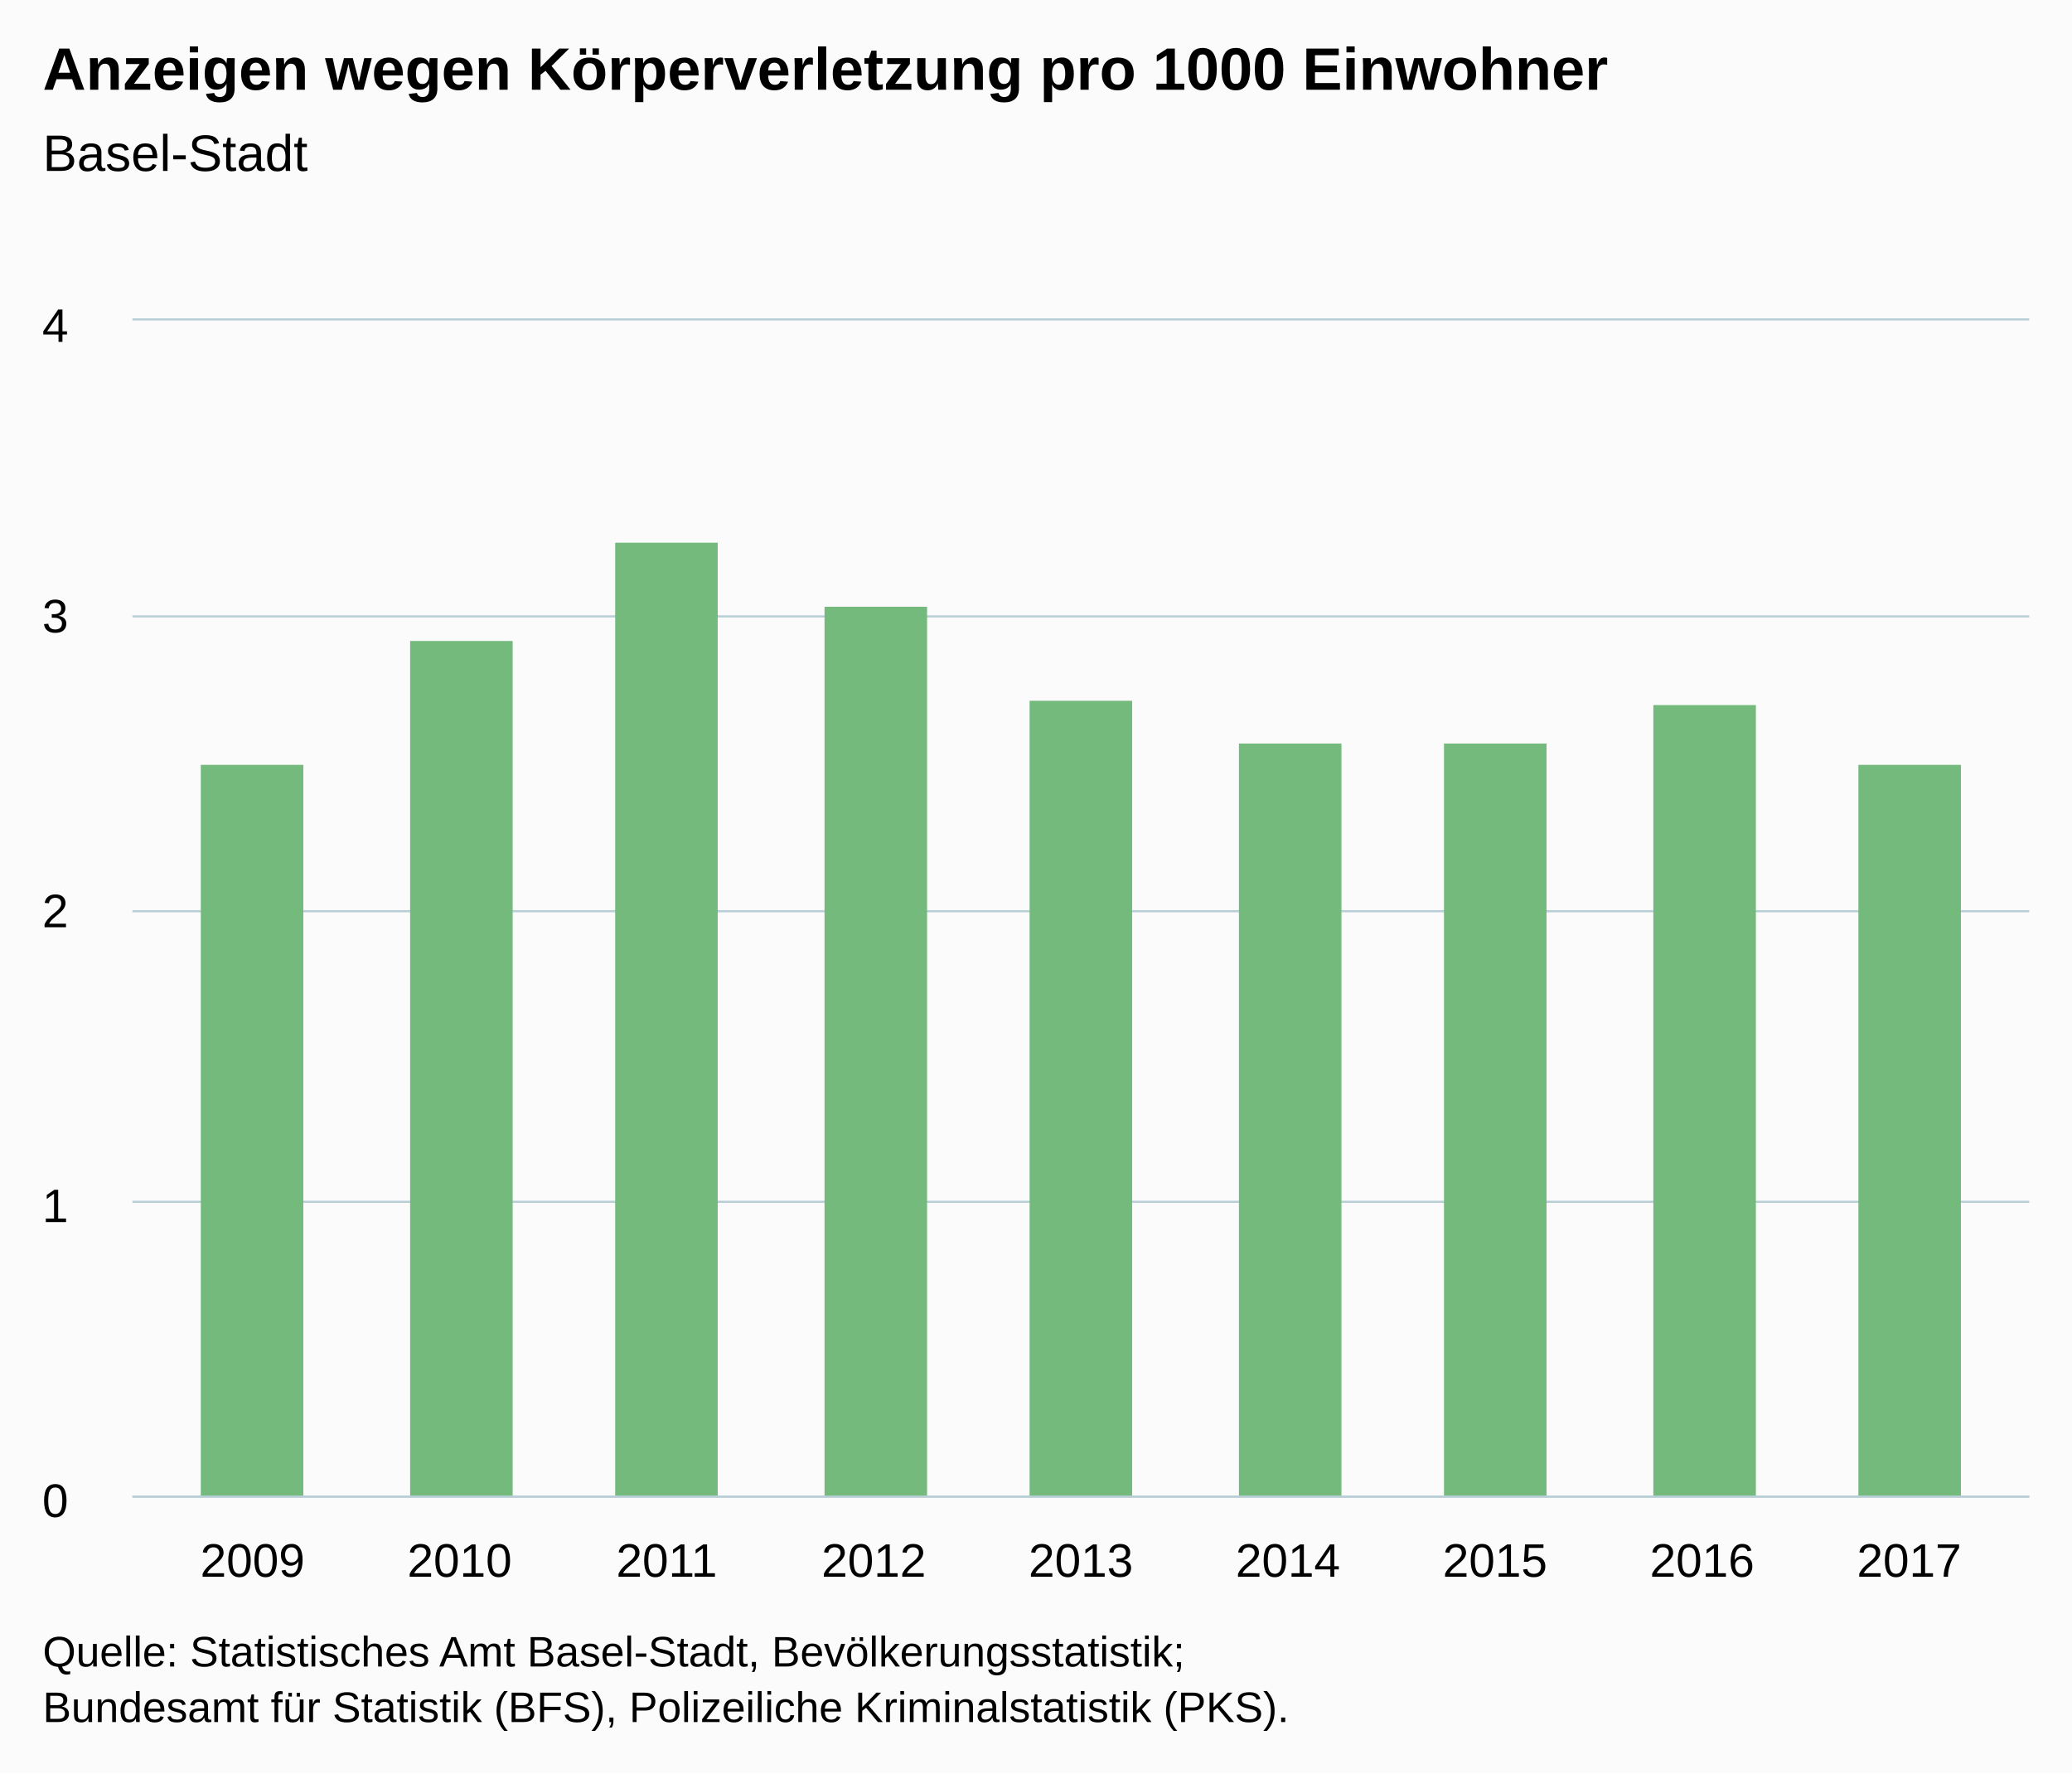
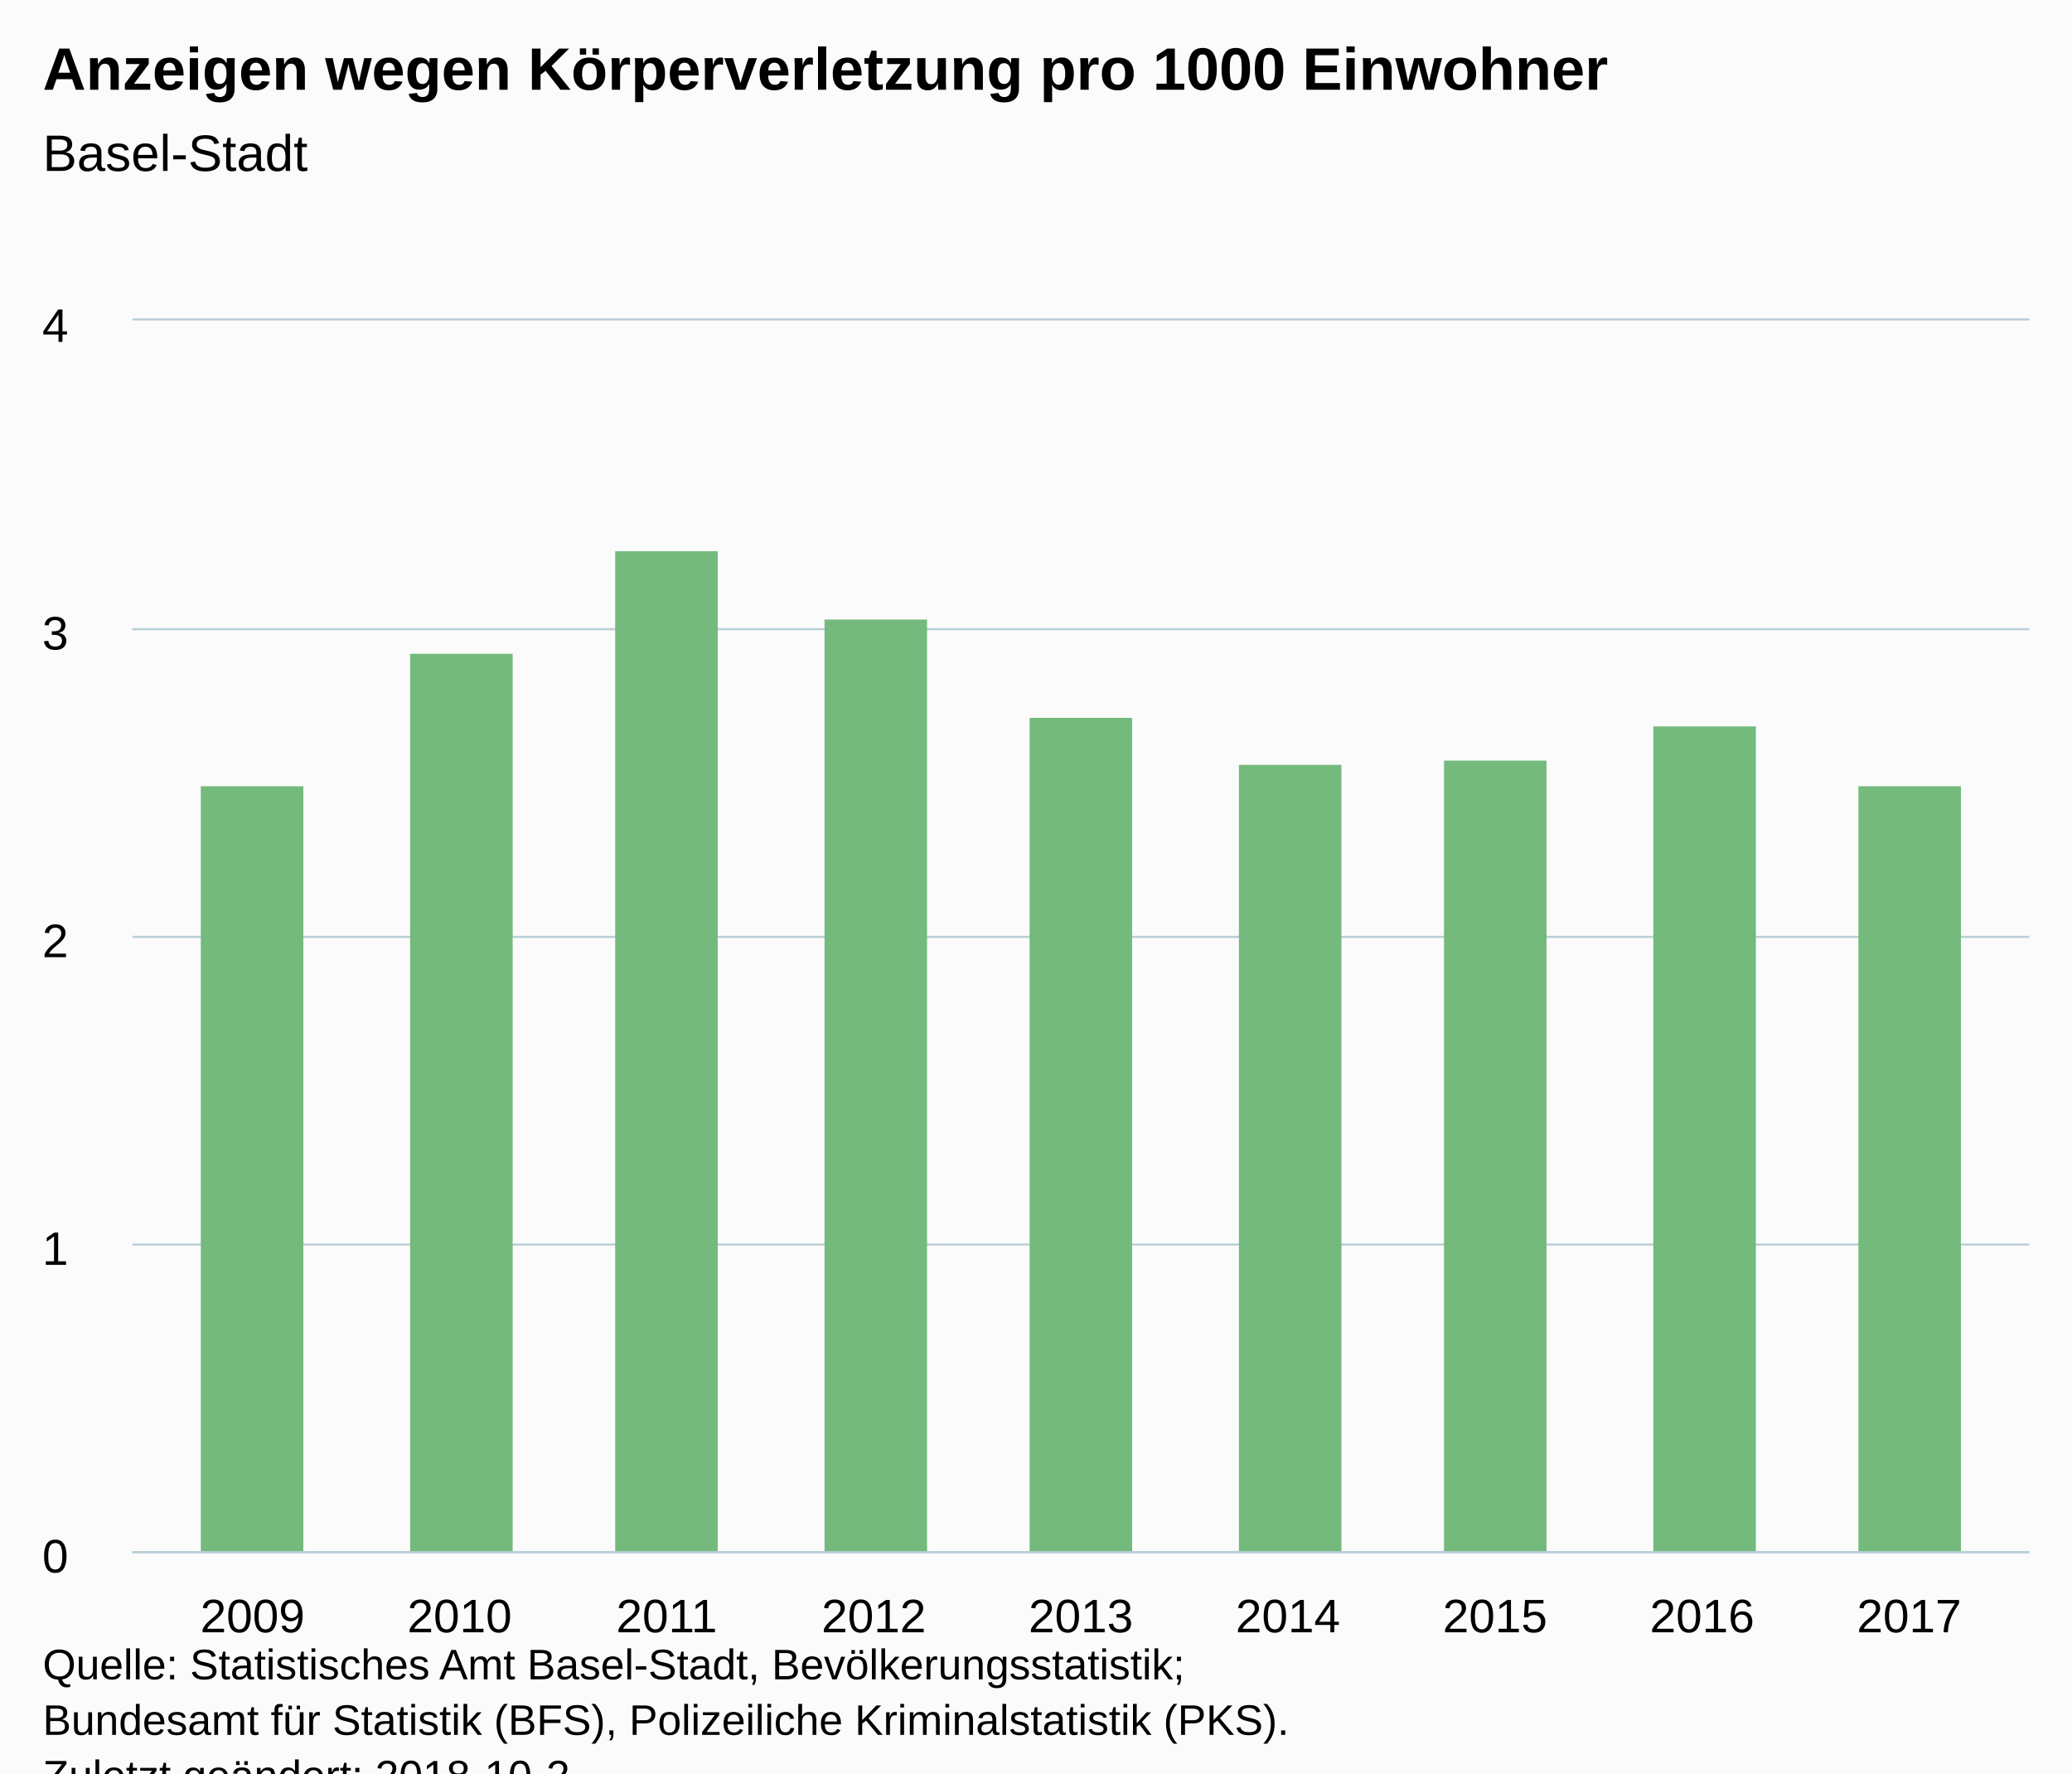
<svg xmlns="http://www.w3.org/2000/svg" version="1.1" class="highcharts-root" style="font-family:Arial;font-size:12px;" viewBox="0 0 485 415">
  <defs>
-     <clipPath id="highcharts-daoxntf-6">
-       <rect x="0" y="0" width="444" height="275" fill="none" />
+     <clipPath id="highcharts-7oc7a22-6">
+       <rect x="0" y="0" width="444" height="288" fill="none" />
    </clipPath>
-     <clipPath id="highcharts-daoxntf-7">
-       <rect x="0" y="0" width="444" height="275" fill="none" />
+     <clipPath id="highcharts-7oc7a22-7">
+       <rect x="0" y="0" width="444" height="288" fill="none" />
    </clipPath>
  </defs>
-   <rect fill="#fbfbfb" class="highcharts-background" x="0" y="0" width="485" height="415" rx="0" ry="0" />
-   <rect fill="none" class="highcharts-plot-background" x="31" y="75" width="444" height="275" />
+   <rect fill="#fbfbfb" class="highcharts-background" x="0" y="0" width="485" height="428" rx="0" ry="0" />
+   <rect fill="none" class="highcharts-plot-background" x="31" y="75" width="444" height="288" />
  <g class="highcharts-pane-group" data-z-index="0" />
  <g class="highcharts-grid highcharts-xaxis-grid " data-z-index="1">
-     <path fill="none" data-z-index="1" class="highcharts-grid-line" d="M 58.5 75 L 58.5 350" opacity="1" />
-     <path fill="none" data-z-index="1" class="highcharts-grid-line" d="M 107.5 75 L 107.5 350" opacity="1" />
-     <path fill="none" data-z-index="1" class="highcharts-grid-line" d="M 155.5 75 L 155.5 350" opacity="1" />
-     <path fill="none" data-z-index="1" class="highcharts-grid-line" d="M 204.5 75 L 204.5 350" opacity="1" />
-     <path fill="none" data-z-index="1" class="highcharts-grid-line" d="M 252.5 75 L 252.5 350" opacity="1" />
-     <path fill="none" data-z-index="1" class="highcharts-grid-line" d="M 300.5 75 L 300.5 350" opacity="1" />
-     <path fill="none" data-z-index="1" class="highcharts-grid-line" d="M 349.5 75 L 349.5 350" opacity="1" />
-     <path fill="none" data-z-index="1" class="highcharts-grid-line" d="M 397.5 75 L 397.5 350" opacity="1" />
-     <path fill="none" data-z-index="1" class="highcharts-grid-line" d="M 446.5 75 L 446.5 350" opacity="1" />
+     <path fill="none" data-z-index="1" class="highcharts-grid-line" d="M 58.5 75 L 58.5 363" opacity="1" />
+     <path fill="none" data-z-index="1" class="highcharts-grid-line" d="M 107.5 75 L 107.5 363" opacity="1" />
+     <path fill="none" data-z-index="1" class="highcharts-grid-line" d="M 155.5 75 L 155.5 363" opacity="1" />
+     <path fill="none" data-z-index="1" class="highcharts-grid-line" d="M 204.5 75 L 204.5 363" opacity="1" />
+     <path fill="none" data-z-index="1" class="highcharts-grid-line" d="M 252.5 75 L 252.5 363" opacity="1" />
+     <path fill="none" data-z-index="1" class="highcharts-grid-line" d="M 300.5 75 L 300.5 363" opacity="1" />
+     <path fill="none" data-z-index="1" class="highcharts-grid-line" d="M 349.5 75 L 349.5 363" opacity="1" />
+     <path fill="none" data-z-index="1" class="highcharts-grid-line" d="M 397.5 75 L 397.5 363" opacity="1" />
+     <path fill="none" data-z-index="1" class="highcharts-grid-line" d="M 446.5 75 L 446.5 363" opacity="1" />
  </g>
  <g class="highcharts-grid highcharts-yaxis-grid " data-z-index="1">
-     <path fill="none" stroke="#B9CFD7" stroke-width="0.5" data-z-index="1" class="highcharts-grid-line" d="M 31 350.25 L 475 350.25" opacity="1" />
-     <path fill="none" stroke="#B9CFD7" stroke-width="0.5" data-z-index="1" class="highcharts-grid-line" d="M 31 281.25 L 475 281.25" opacity="1" />
-     <path fill="none" stroke="#B9CFD7" stroke-width="0.5" data-z-index="1" class="highcharts-grid-line" d="M 31 213.25 L 475 213.25" opacity="1" />
-     <path fill="none" stroke="#B9CFD7" stroke-width="0.5" data-z-index="1" class="highcharts-grid-line" d="M 31 144.25 L 475 144.25" opacity="1" />
+     <path fill="none" stroke="#B9CFD7" stroke-width="0.5" data-z-index="1" class="highcharts-grid-line" d="M 31 363.25 L 475 363.25" opacity="1" />
+     <path fill="none" stroke="#B9CFD7" stroke-width="0.5" data-z-index="1" class="highcharts-grid-line" d="M 31 291.25 L 475 291.25" opacity="1" />
+     <path fill="none" stroke="#B9CFD7" stroke-width="0.5" data-z-index="1" class="highcharts-grid-line" d="M 31 219.25 L 475 219.25" opacity="1" />
+     <path fill="none" stroke="#B9CFD7" stroke-width="0.5" data-z-index="1" class="highcharts-grid-line" d="M 31 147.25 L 475 147.25" opacity="1" />
    <path fill="none" stroke="#B9CFD7" stroke-width="0.5" data-z-index="1" class="highcharts-grid-line" d="M 31 74.75 L 475 74.75" opacity="1" />
  </g>
-   <rect fill="none" class="highcharts-plot-border" data-z-index="1" x="31" y="75" width="444" height="275" />
+   <rect fill="none" class="highcharts-plot-border" data-z-index="1" x="31" y="75" width="444" height="288" />
  <g class="highcharts-axis highcharts-xaxis " data-z-index="2">
-     <path fill="none" class="highcharts-axis-line" stroke="#B9CFD7" stroke-width="0.5" data-z-index="7" d="M 31 350.25 L 475 350.25" />
+     <path fill="none" class="highcharts-axis-line" stroke="#B9CFD7" stroke-width="0.5" data-z-index="7" d="M 31 363.25 L 475 363.25" />
  </g>
  <g class="highcharts-axis highcharts-yaxis " data-z-index="2">
-     <path fill="none" class="highcharts-axis-line" data-z-index="7" d="M 31 75 L 31 350" />
+     <path fill="none" class="highcharts-axis-line" data-z-index="7" d="M 31 75 L 31 363" />
  </g>
  <g class="highcharts-series-group" data-z-index="3">
-     <g data-z-index="0.1" class="highcharts-series highcharts-series-0 highcharts-column-series " transform="translate(31,75) scale(1 1)" clip-path="url(#highcharts-daoxntf-7)">
-       <rect x="16" y="104" width="24" height="172" fill="#73BA7C" class="highcharts-point" />
-       <rect x="65" y="75" width="24" height="201" fill="#73BA7C" class="highcharts-point" />
-       <rect x="113" y="52" width="24" height="224" fill="#73BA7C" class="highcharts-point" />
-       <rect x="162" y="67" width="24" height="209" fill="#73BA7C" class="highcharts-point" />
-       <rect x="210" y="89" width="24" height="187" fill="#73BA7C" class="highcharts-point" />
-       <rect x="259" y="99" width="24" height="177" fill="#73BA7C" class="highcharts-point" />
-       <rect x="307" y="99" width="24" height="177" fill="#73BA7C" class="highcharts-point" />
-       <rect x="356" y="90" width="24" height="186" fill="#73BA7C" class="highcharts-point" />
-       <rect x="404" y="104" width="24" height="172" fill="#73BA7C" class="highcharts-point" />
+     <g data-z-index="0.1" class="highcharts-series highcharts-series-0 highcharts-column-series " transform="translate(31,75) scale(1 1)" clip-path="url(#highcharts-7oc7a22-7)">
+       <rect x="16" y="109" width="24" height="180" fill="#73BA7C" class="highcharts-point" />
+       <rect x="65" y="78" width="24" height="211" fill="#73BA7C" class="highcharts-point" />
+       <rect x="113" y="54" width="24" height="235" fill="#73BA7C" class="highcharts-point" />
+       <rect x="162" y="70" width="24" height="219" fill="#73BA7C" class="highcharts-point" />
+       <rect x="210" y="93" width="24" height="196" fill="#73BA7C" class="highcharts-point" />
+       <rect x="259" y="104" width="24" height="185" fill="#73BA7C" class="highcharts-point" />
+       <rect x="307" y="103" width="24" height="186" fill="#73BA7C" class="highcharts-point" />
+       <rect x="356" y="95" width="24" height="194" fill="#73BA7C" class="highcharts-point" />
+       <rect x="404" y="109" width="24" height="180" fill="#73BA7C" class="highcharts-point" />
    </g>
    <g data-z-index="0.1" class="highcharts-markers highcharts-series-0 highcharts-column-series " transform="translate(31,75) scale(1 1)" clip-path="none" />
  </g>
  <text x="10" text-anchor="start" class="highcharts-title" data-z-index="4" style="color:#000000;font-size:14px;font-weight:bold;fill:#000000;" y="21">
    <tspan>Anzeigen wegen Körperverletzung pro 1000 Einwohner</tspan>
  </text>
  <text x="10" text-anchor="start" class="highcharts-subtitle" data-z-index="4" style="color:#000000;font-size:12px;font-weight:normal;font-family:Arial;fill:#000000;" y="40">
    <tspan>Basel-Stadt</tspan>
  </text>
  <g class="highcharts-axis-labels highcharts-xaxis-labels " data-z-index="7">
-     <text x="59.114" style="color:#000000;cursor:default;font-size:11px;fill:#000000;" text-anchor="middle" transform="translate(0,0)" y="369" opacity="1">2009</text>
-     <text x="107.585" style="color:#000000;cursor:default;font-size:11px;fill:#000000;" text-anchor="middle" transform="translate(0,0)" y="369" opacity="1">2010</text>
-     <text x="156.057" style="color:#000000;cursor:default;font-size:11px;fill:#000000;" text-anchor="middle" transform="translate(0,0)" y="369" opacity="1">2011</text>
-     <text x="204.528" style="color:#000000;cursor:default;font-size:11px;fill:#000000;" text-anchor="middle" transform="translate(0,0)" y="369" opacity="1">2012</text>
-     <text x="253" style="color:#000000;cursor:default;font-size:11px;fill:#000000;" text-anchor="middle" transform="translate(0,0)" y="369" opacity="1">2013</text>
-     <text x="301.472" style="color:#000000;cursor:default;font-size:11px;fill:#000000;" text-anchor="middle" transform="translate(0,0)" y="369" opacity="1">2014</text>
-     <text x="349.943" style="color:#000000;cursor:default;font-size:11px;fill:#000000;" text-anchor="middle" transform="translate(0,0)" y="369" opacity="1">2015</text>
-     <text x="398.415" style="color:#000000;cursor:default;font-size:11px;fill:#000000;" text-anchor="middle" transform="translate(0,0)" y="369" opacity="1">2016</text>
-     <text x="446.886" style="color:#000000;cursor:default;font-size:11px;fill:#000000;" text-anchor="middle" transform="translate(0,0)" y="369" opacity="1">2017</text>
+     <text x="59.114" style="color:#000000;cursor:default;font-size:11px;fill:#000000;" text-anchor="middle" transform="translate(0,0)" y="382" opacity="1">2009</text>
+     <text x="107.585" style="color:#000000;cursor:default;font-size:11px;fill:#000000;" text-anchor="middle" transform="translate(0,0)" y="382" opacity="1">2010</text>
+     <text x="156.057" style="color:#000000;cursor:default;font-size:11px;fill:#000000;" text-anchor="middle" transform="translate(0,0)" y="382" opacity="1">2011</text>
+     <text x="204.528" style="color:#000000;cursor:default;font-size:11px;fill:#000000;" text-anchor="middle" transform="translate(0,0)" y="382" opacity="1">2012</text>
+     <text x="253" style="color:#000000;cursor:default;font-size:11px;fill:#000000;" text-anchor="middle" transform="translate(0,0)" y="382" opacity="1">2013</text>
+     <text x="301.472" style="color:#000000;cursor:default;font-size:11px;fill:#000000;" text-anchor="middle" transform="translate(0,0)" y="382" opacity="1">2014</text>
+     <text x="349.943" style="color:#000000;cursor:default;font-size:11px;fill:#000000;" text-anchor="middle" transform="translate(0,0)" y="382" opacity="1">2015</text>
+     <text x="398.415" style="color:#000000;cursor:default;font-size:11px;fill:#000000;" text-anchor="middle" transform="translate(0,0)" y="382" opacity="1">2016</text>
+     <text x="446.886" style="color:#000000;cursor:default;font-size:11px;fill:#000000;" text-anchor="middle" transform="translate(0,0)" y="382" opacity="1">2017</text>
  </g>
  <g class="highcharts-axis-labels highcharts-yaxis-labels " data-z-index="7">
-     <text x="16" style="color:#000000;cursor:default;font-size:11px;fill:#000000;" text-anchor="end" transform="translate(0,0)" y="355" opacity="1">0</text>
-     <text x="16" style="color:#000000;cursor:default;font-size:11px;fill:#000000;" text-anchor="end" transform="translate(0,0)" y="286" opacity="1">1</text>
-     <text x="16" style="color:#000000;cursor:default;font-size:11px;fill:#000000;" text-anchor="end" transform="translate(0,0)" y="217" opacity="1">2</text>
-     <text x="16" style="color:#000000;cursor:default;font-size:11px;fill:#000000;" text-anchor="end" transform="translate(0,0)" y="148" opacity="1">3</text>
+     <text x="16" style="color:#000000;cursor:default;font-size:11px;fill:#000000;" text-anchor="end" transform="translate(0,0)" y="368" opacity="1">0</text>
+     <text x="16" style="color:#000000;cursor:default;font-size:11px;fill:#000000;" text-anchor="end" transform="translate(0,0)" y="296" opacity="1">1</text>
+     <text x="16" style="color:#000000;cursor:default;font-size:11px;fill:#000000;" text-anchor="end" transform="translate(0,0)" y="224" opacity="1">2</text>
+     <text x="16" style="color:#000000;cursor:default;font-size:11px;fill:#000000;" text-anchor="end" transform="translate(0,0)" y="152" opacity="1">3</text>
    <text x="16" style="color:#000000;cursor:default;font-size:11px;fill:#000000;" text-anchor="end" transform="translate(0,0)" y="80" opacity="1">4</text>
  </g>
-   <text x="10" class="highcharts-credits" text-anchor="start" data-z-index="8" style="cursor:default;color:#000000;font-size:10px;fill:#000000;" y="390">
+   <text x="10" class="highcharts-credits" text-anchor="start" data-z-index="8" style="cursor:default;color:#000000;font-size:10px;fill:#000000;" y="393">
    <tspan>Quelle: Statistisches Amt Basel-Stadt, Bevölkerungsstatistik;</tspan>
    <tspan x="10" dy="13">Bundesamt für Statistik (BFS), Polizeiliche Kriminalstatistik (PKS).</tspan>
+     <tspan x="10" dy="13">Zuletzt geändert: 2018-10-2</tspan>
  </text>
</svg>
